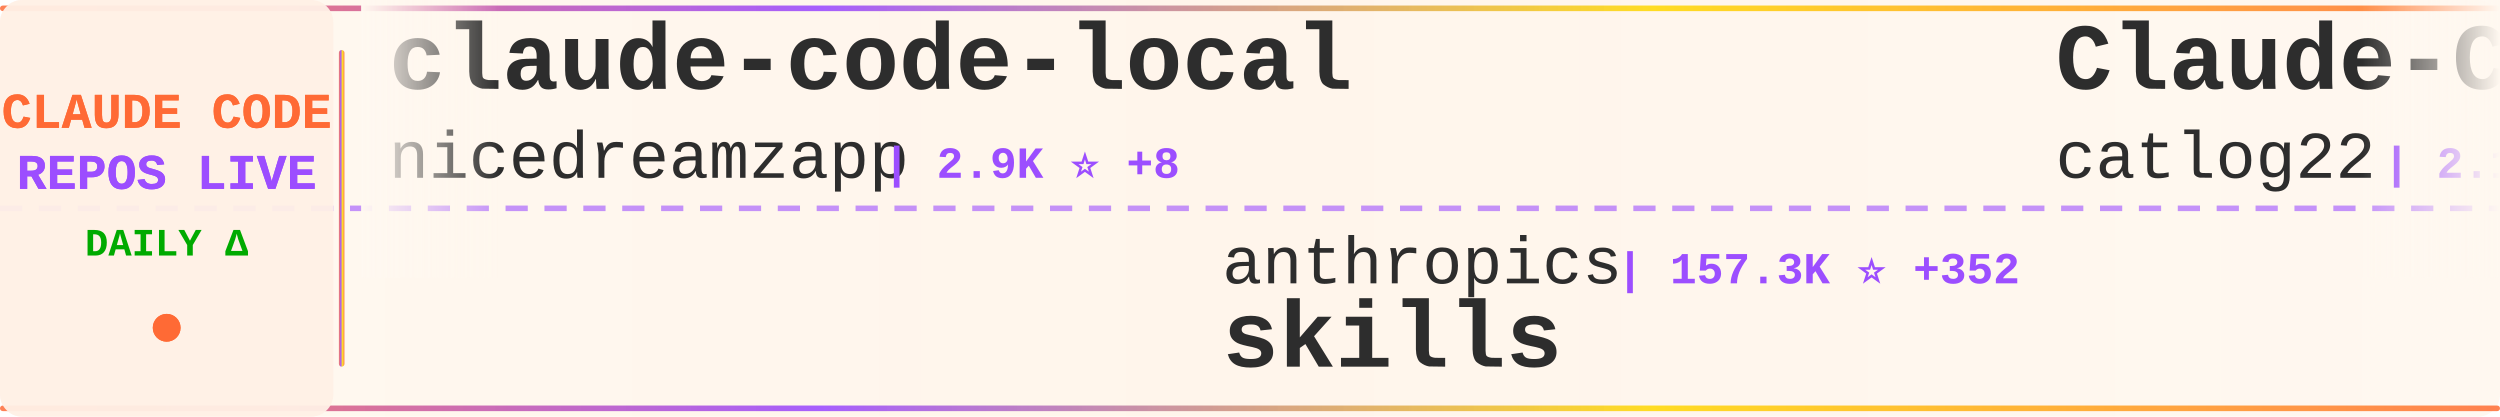
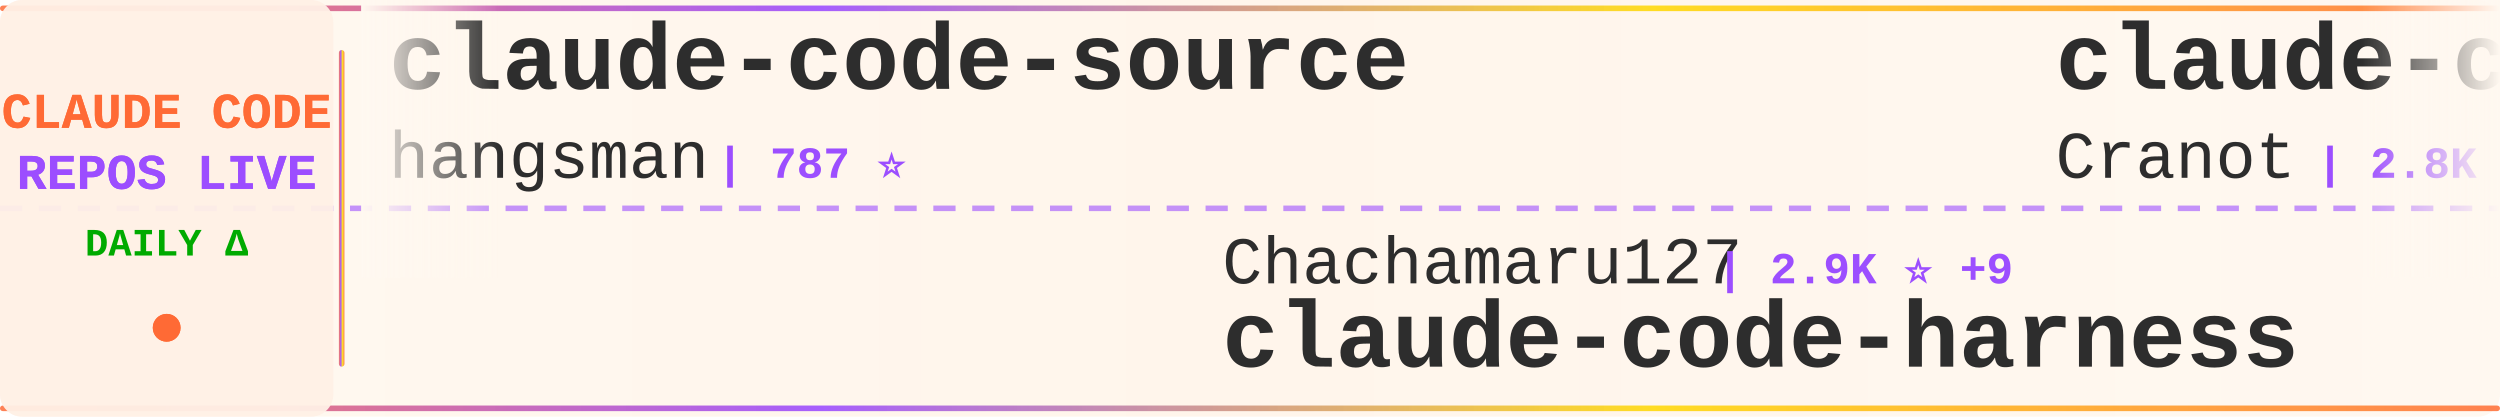
<svg xmlns="http://www.w3.org/2000/svg" width="900" height="150">
  <defs>
    <linearGradient id="tickerBg" x1="0%" y1="0%" x2="100%" y2="0%">
      <stop offset="0%" style="stop-color:#fff8f0;stop-opacity:0.98" />
      <stop offset="50%" style="stop-color:#fff5eb;stop-opacity:1" />
      <stop offset="100%" style="stop-color:#fff8f0;stop-opacity:0.98" />
    </linearGradient>
    <linearGradient id="borderGrad" x1="0%" y1="0%" x2="100%" y2="0%">
      <stop offset="0%" style="stop-color:#FF6B35;stop-opacity:0.85">
        <animate attributeName="stop-opacity" values="0.85;1;0.85" dur="2s" repeatCount="indefinite" />
      </stop>
      <stop offset="33%" style="stop-color:#9C4EFF;stop-opacity:0.9">
        <animate attributeName="stop-opacity" values="0.9;1;0.9" dur="2.2s" repeatCount="indefinite" />
      </stop>
      <stop offset="66%" style="stop-color:#FFD700;stop-opacity:0.85">
        <animate attributeName="stop-opacity" values="0.85;1;0.85" dur="1.8s" repeatCount="indefinite" />
      </stop>
      <stop offset="100%" style="stop-color:#FF6B35;stop-opacity:0.85">
        <animate attributeName="stop-opacity" values="0.85;1;0.85" dur="2s" repeatCount="indefinite" />
      </stop>
    </linearGradient>
    <filter id="textGlow">
      <feGaussianBlur stdDeviation="0.15" result="coloredBlur" />
      <feMerge>
        <feMergeNode in="coloredBlur" />
        <feMergeNode in="SourceGraphic" />
      </feMerge>
    </filter>
    <filter id="metricGlow">
      <feGaussianBlur stdDeviation="0.2" result="coloredBlur" />
      <feMerge>
        <feMergeNode in="coloredBlur" />
        <feMergeNode in="SourceGraphic" />
      </feMerge>
    </filter>
    <linearGradient id="leftFade" x1="0%" y1="0%" x2="100%" y2="0%">
      <stop offset="0%" style="stop-color:#fff8f0;stop-opacity:1" />
      <stop offset="100%" style="stop-color:#fff8f0;stop-opacity:0" />
    </linearGradient>
    <linearGradient id="rightFade" x1="0%" y1="0%" x2="100%" y2="0%">
      <stop offset="0%" style="stop-color:#fff8f0;stop-opacity:0" />
      <stop offset="100%" style="stop-color:#fff8f0;stop-opacity:1" />
    </linearGradient>
  </defs>
  <rect width="900" height="150" fill="url(#tickerBg)" rx="8" />
  <rect x="0" y="2" width="900" height="2" fill="url(#borderGrad)" rx="1" />
  <rect x="0" y="146" width="900" height="2" fill="url(#borderGrad)" rx="1" />
  <line x1="0" y1="75" x2="900" y2="75" stroke="#9C4EFF" stroke-width="2" stroke-dasharray="8 6" opacity="0.6" />
  <rect x="0" y="0" width="120" height="150" fill="#fff0e6" opacity="0.95" rx="8" />
  <text x="60" y="46" font-family="'Courier New', monospace" font-size="18" font-weight="bold" fill="#FF6B35" text-anchor="middle" filter="url(#textGlow)">
    CLAUDE CODE
  </text>
  <text x="60" y="68" font-family="'Courier New', monospace" font-size="18" font-weight="bold" fill="#9C4EFF" text-anchor="middle" filter="url(#textGlow)">
    REPOS LIVE
  </text>
  <text x="60" y="92" font-family="'Courier New', monospace" font-size="14" font-weight="bold" fill="#00aa00" text-anchor="middle">
    DAILY Δ
  </text>
  <circle cx="60" cy="118" r="5" fill="#FF6B35" filter="url(#metricGlow)">
    <animate attributeName="r" values="4;6;4" dur="1.5s" repeatCount="indefinite" />
    <animate attributeName="opacity" values="0.6;1;0.6" dur="1.5s" repeatCount="indefinite" />
  </circle>
  <rect x="122" y="18" width="2" height="114" fill="url(#borderGrad)" rx="1" />
  <clipPath id="tickerClip">
    <rect x="130" y="0" width="770" height="150" />
  </clipPath>
  <g clip-path="url(#tickerClip)">
    <g id="tickerItems">
      <animateTransform attributeName="transform" attributeType="XML" type="translate" from="0 0" to="-3000 0" dur="54s" repeatCount="indefinite" />
      <g transform="translate(0, 0)">
-         <text x="140" y="32" font-family="'Courier New', monospace" font-size="34" font-weight="bold" fill="#2d2d2d">claude-code-local</text>
-         <text x="140" y="64" font-family="'Courier New', monospace" font-size="24" font-weight="normal" fill="#2d2d2d" opacity="1.0">nicedreamzapp</text>
-         <text x="318" y="64" font-family="'Courier New', monospace" font-size="16" font-weight="bold" fill="#9C4EFF"> | 2.9K ⭐ +8</text>
+         <text x="140" y="32" font-family="'Courier New', monospace" font-size="34" font-weight="bold" fill="#2d2d2d">claude-code-source</text>
+         <text x="140" y="64" font-family="'Courier New', monospace" font-size="24" font-weight="normal" fill="#2d2d2d" opacity="1.0">hangsman</text>
+         <text x="258" y="64" font-family="'Courier New', monospace" font-size="16" font-weight="bold" fill="#9C4EFF"> | 787 ⭐</text>
      </g>
      <g transform="translate(300, 0)">
-         <text x="140" y="102" font-family="'Courier New', monospace" font-size="24" font-weight="normal" fill="#2d2d2d" opacity="1.0">anthropics</text>
-         <text x="282" y="102" font-family="'Courier New', monospace" font-size="16" font-weight="bold" fill="#9C4EFF"> | 157.3K ⭐ +352</text>
-         <text x="140" y="132" font-family="'Courier New', monospace" font-size="34" font-weight="bold" fill="#2d2d2d">skills</text>
+         <text x="140" y="102" font-family="'Courier New', monospace" font-size="24" font-weight="normal" fill="#2d2d2d" opacity="1.0">Chachamaru127</text>
+         <text x="318" y="102" font-family="'Courier New', monospace" font-size="16" font-weight="bold" fill="#9C4EFF"> | 2.9K ⭐ +9</text>
+         <text x="140" y="132" font-family="'Courier New', monospace" font-size="34" font-weight="bold" fill="#2d2d2d">claude-code-harness</text>
      </g>
      <g transform="translate(600, 0)">
-         <text x="140" y="32" font-family="'Courier New', monospace" font-size="34" font-weight="bold" fill="#2d2d2d">Claude-Code-Workflow</text>
-         <text x="140" y="64" font-family="'Courier New', monospace" font-size="24" font-weight="normal" fill="#2d2d2d" opacity="1.0">catlog22</text>
-         <text x="258" y="64" font-family="'Courier New', monospace" font-size="16" font-weight="bold" fill="#9C4EFF"> | 2.1K ⭐ +1</text>
+         <text x="140" y="32" font-family="'Courier New', monospace" font-size="34" font-weight="bold" fill="#2d2d2d">claude-code-guide</text>
+         <text x="140" y="64" font-family="'Courier New', monospace" font-size="24" font-weight="normal" fill="#2d2d2d" opacity="1.0">Cranot</text>
+         <text x="234" y="64" font-family="'Courier New', monospace" font-size="16" font-weight="bold" fill="#9C4EFF"> | 2.8K ⭐ +2</text>
      </g>
      <g transform="translate(900, 0)">
-         <text x="140" y="102" font-family="'Courier New', monospace" font-size="24" font-weight="normal" fill="#2d2d2d" opacity="1.0">kodu-ai</text>
-         <text x="246" y="102" font-family="'Courier New', monospace" font-size="16" font-weight="bold" fill="#9C4EFF"> | 5.3K ⭐</text>
-         <text x="140" y="132" font-family="'Courier New', monospace" font-size="34" font-weight="bold" fill="#2d2d2d">claude-coder</text>
+         <text x="140" y="102" font-family="'Courier New', monospace" font-size="24" font-weight="normal" fill="#2d2d2d" opacity="1.0">LING71671</text>
+         <text x="270" y="102" font-family="'Courier New', monospace" font-size="16" font-weight="bold" fill="#9C4EFF"> | 905 ⭐ +1</text>
+         <text x="140" y="132" font-family="'Courier New', monospace" font-size="34" font-weight="bold" fill="#2d2d2d">Open-ClaudeCode</text>
      </g>
      <g transform="translate(1200, 0)">
-         <text x="140" y="32" font-family="'Courier New', monospace" font-size="34" font-weight="bold" fill="#2d2d2d">Claude-Code</text>
-         <text x="140" y="64" font-family="'Courier New', monospace" font-size="24" font-weight="normal" fill="#2d2d2d" opacity="1.0">pengchengneo</text>
-         <text x="306" y="64" font-family="'Courier New', monospace" font-size="16" font-weight="bold" fill="#9C4EFF"> | 1.6K ⭐ +2</text>
+         <text x="140" y="32" font-family="'Courier New', monospace" font-size="34" font-weight="bold" fill="#2d2d2d">claude-code-sourcemap</text>
+         <text x="140" y="64" font-family="'Courier New', monospace" font-size="24" font-weight="normal" fill="#2d2d2d" opacity="1.0">Hyper66666</text>
+         <text x="282" y="64" font-family="'Courier New', monospace" font-size="16" font-weight="bold" fill="#9C4EFF"> | 216 ⭐</text>
      </g>
      <g transform="translate(1500, 0)">
-         <text x="140" y="102" font-family="'Courier New', monospace" font-size="24" font-weight="normal" fill="#2d2d2d" opacity="1.0">affaan-m</text>
-         <text x="258" y="102" font-family="'Courier New', monospace" font-size="16" font-weight="bold" fill="#9C4EFF"> | 224.6K ⭐ +621</text>
-         <text x="140" y="132" font-family="'Courier New', monospace" font-size="34" font-weight="bold" fill="#2d2d2d">ECC</text>
+         <text x="140" y="102" font-family="'Courier New', monospace" font-size="24" font-weight="normal" fill="#2d2d2d" opacity="1.0">luongnv89</text>
+         <text x="270" y="102" font-family="'Courier New', monospace" font-size="16" font-weight="bold" fill="#9C4EFF"> | 39.1K ⭐ +71</text>
+         <text x="140" y="132" font-family="'Courier New', monospace" font-size="34" font-weight="bold" fill="#2d2d2d">claude-howto</text>
      </g>
      <g transform="translate(1800, 0)">
-         <text x="140" y="32" font-family="'Courier New', monospace" font-size="34" font-weight="bold" fill="#2d2d2d">Claude-Code-Usage-Monito...</text>
-         <text x="140" y="64" font-family="'Courier New', monospace" font-size="24" font-weight="normal" fill="#2d2d2d" opacity="1.0">Maciek-roboblog</text>
-         <text x="342" y="64" font-family="'Courier New', monospace" font-size="16" font-weight="bold" fill="#9C4EFF"> | 8.3K ⭐ +17</text>
+         <text x="140" y="32" font-family="'Courier New', monospace" font-size="34" font-weight="bold" fill="#2d2d2d">claude-code-tudou</text>
+         <text x="140" y="64" font-family="'Courier New', monospace" font-size="24" font-weight="normal" fill="#2d2d2d" opacity="1.0">AICoderTudou</text>
+         <text x="306" y="64" font-family="'Courier New', monospace" font-size="16" font-weight="bold" fill="#9C4EFF"> | 498 ⭐</text>
      </g>
      <g transform="translate(2100, 0)">
-         <text x="140" y="102" font-family="'Courier New', monospace" font-size="24" font-weight="normal" fill="#2d2d2d" opacity="1.0">wanshuiyin</text>
-         <text x="282" y="102" font-family="'Courier New', monospace" font-size="16" font-weight="bold" fill="#9C4EFF"> | 12.9K ⭐ +47</text>
-         <text x="140" y="132" font-family="'Courier New', monospace" font-size="34" font-weight="bold" fill="#2d2d2d">Auto-claude-code-researc...</text>
+         <text x="140" y="102" font-family="'Courier New', monospace" font-size="24" font-weight="normal" fill="#2d2d2d" opacity="1.0">Alishahryar1</text>
+         <text x="306" y="102" font-family="'Courier New', monospace" font-size="16" font-weight="bold" fill="#9C4EFF"> | 38.0K ⭐ +174</text>
+         <text x="140" y="132" font-family="'Courier New', monospace" font-size="34" font-weight="bold" fill="#2d2d2d">free-claude-code</text>
      </g>
      <g transform="translate(2400, 0)">
-         <text x="140" y="32" font-family="'Courier New', monospace" font-size="34" font-weight="bold" fill="#2d2d2d">Dive-into-Claude-Code</text>
-         <text x="140" y="64" font-family="'Courier New', monospace" font-size="24" font-weight="normal" fill="#2d2d2d" opacity="1.0">VILA-Lab</text>
-         <text x="258" y="64" font-family="'Courier New', monospace" font-size="16" font-weight="bold" fill="#9C4EFF"> | 1.8K ⭐ +11</text>
+         <text x="140" y="32" font-family="'Courier New', monospace" font-size="34" font-weight="bold" fill="#2d2d2d">claude-code-action</text>
+         <text x="140" y="64" font-family="'Courier New', monospace" font-size="24" font-weight="normal" fill="#2d2d2d" opacity="1.0">anthropics</text>
+         <text x="282" y="64" font-family="'Courier New', monospace" font-size="16" font-weight="bold" fill="#9C4EFF"> | 8.2K ⭐ +14</text>
      </g>
      <g transform="translate(2700, 0)">
-         <text x="140" y="102" font-family="'Courier New', monospace" font-size="24" font-weight="normal" fill="#2d2d2d" opacity="1.0">diet103</text>
-         <text x="246" y="102" font-family="'Courier New', monospace" font-size="16" font-weight="bold" fill="#9C4EFF"> | 9.7K ⭐ +4</text>
-         <text x="140" y="132" font-family="'Courier New', monospace" font-size="34" font-weight="bold" fill="#2d2d2d">claude-code-infrastructu...</text>
+         <text x="140" y="102" font-family="'Courier New', monospace" font-size="24" font-weight="normal" fill="#2d2d2d" opacity="1.0">catlog22</text>
+         <text x="258" y="102" font-family="'Courier New', monospace" font-size="16" font-weight="bold" fill="#9C4EFF"> | 2.1K ⭐ +1</text>
+         <text x="140" y="132" font-family="'Courier New', monospace" font-size="34" font-weight="bold" fill="#2d2d2d">Claude-Code-Workflow</text>
      </g>
      <g transform="translate(3000, 0)">
-         <text x="140" y="32" font-family="'Courier New', monospace" font-size="34" font-weight="bold" fill="#2d2d2d">claude-code-local</text>
-         <text x="140" y="64" font-family="'Courier New', monospace" font-size="24" font-weight="normal" fill="#2d2d2d" opacity="1.0">nicedreamzapp</text>
-         <text x="318" y="64" font-family="'Courier New', monospace" font-size="16" font-weight="bold" fill="#9C4EFF"> | 2.9K ⭐ +8</text>
+         <text x="140" y="32" font-family="'Courier New', monospace" font-size="34" font-weight="bold" fill="#2d2d2d">claude-code-source</text>
+         <text x="140" y="64" font-family="'Courier New', monospace" font-size="24" font-weight="normal" fill="#2d2d2d" opacity="1.0">hangsman</text>
+         <text x="258" y="64" font-family="'Courier New', monospace" font-size="16" font-weight="bold" fill="#9C4EFF"> | 787 ⭐</text>
      </g>
      <g transform="translate(3300, 0)">
-         <text x="140" y="102" font-family="'Courier New', monospace" font-size="24" font-weight="normal" fill="#2d2d2d" opacity="1.0">anthropics</text>
-         <text x="282" y="102" font-family="'Courier New', monospace" font-size="16" font-weight="bold" fill="#9C4EFF"> | 157.3K ⭐ +352</text>
-         <text x="140" y="132" font-family="'Courier New', monospace" font-size="34" font-weight="bold" fill="#2d2d2d">skills</text>
+         <text x="140" y="102" font-family="'Courier New', monospace" font-size="24" font-weight="normal" fill="#2d2d2d" opacity="1.0">Chachamaru127</text>
+         <text x="318" y="102" font-family="'Courier New', monospace" font-size="16" font-weight="bold" fill="#9C4EFF"> | 2.9K ⭐ +9</text>
+         <text x="140" y="132" font-family="'Courier New', monospace" font-size="34" font-weight="bold" fill="#2d2d2d">claude-code-harness</text>
      </g>
      <g transform="translate(3600, 0)">
-         <text x="140" y="32" font-family="'Courier New', monospace" font-size="34" font-weight="bold" fill="#2d2d2d">Claude-Code-Workflow</text>
-         <text x="140" y="64" font-family="'Courier New', monospace" font-size="24" font-weight="normal" fill="#2d2d2d" opacity="1.0">catlog22</text>
-         <text x="258" y="64" font-family="'Courier New', monospace" font-size="16" font-weight="bold" fill="#9C4EFF"> | 2.1K ⭐ +1</text>
+         <text x="140" y="32" font-family="'Courier New', monospace" font-size="34" font-weight="bold" fill="#2d2d2d">claude-code-guide</text>
+         <text x="140" y="64" font-family="'Courier New', monospace" font-size="24" font-weight="normal" fill="#2d2d2d" opacity="1.0">Cranot</text>
+         <text x="234" y="64" font-family="'Courier New', monospace" font-size="16" font-weight="bold" fill="#9C4EFF"> | 2.8K ⭐ +2</text>
      </g>
      <g transform="translate(3900, 0)">
-         <text x="140" y="102" font-family="'Courier New', monospace" font-size="24" font-weight="normal" fill="#2d2d2d" opacity="1.0">kodu-ai</text>
-         <text x="246" y="102" font-family="'Courier New', monospace" font-size="16" font-weight="bold" fill="#9C4EFF"> | 5.3K ⭐</text>
-         <text x="140" y="132" font-family="'Courier New', monospace" font-size="34" font-weight="bold" fill="#2d2d2d">claude-coder</text>
+         <text x="140" y="102" font-family="'Courier New', monospace" font-size="24" font-weight="normal" fill="#2d2d2d" opacity="1.0">LING71671</text>
+         <text x="270" y="102" font-family="'Courier New', monospace" font-size="16" font-weight="bold" fill="#9C4EFF"> | 905 ⭐ +1</text>
+         <text x="140" y="132" font-family="'Courier New', monospace" font-size="34" font-weight="bold" fill="#2d2d2d">Open-ClaudeCode</text>
      </g>
    </g>
  </g>
  <rect x="130" y="0" width="50" height="100" fill="url(#leftFade)" />
  <rect x="850" y="0" width="50" height="100" fill="url(#rightFade)" />
</svg>
